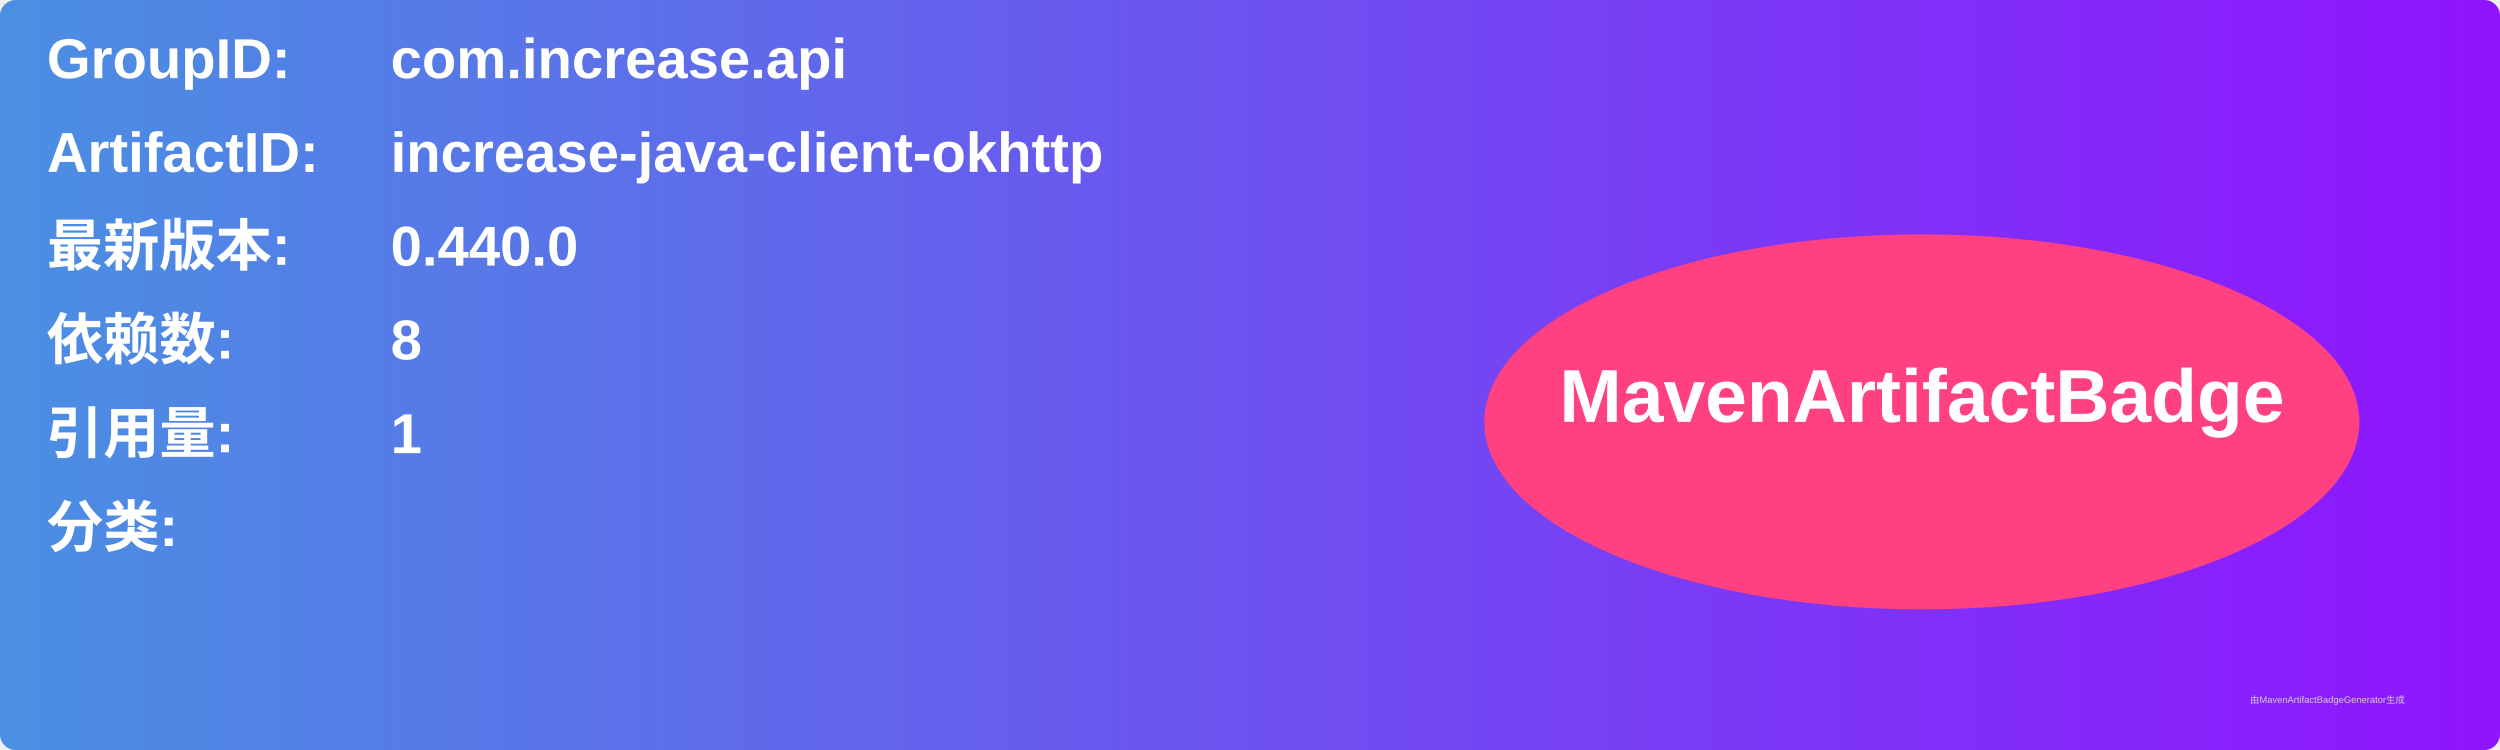
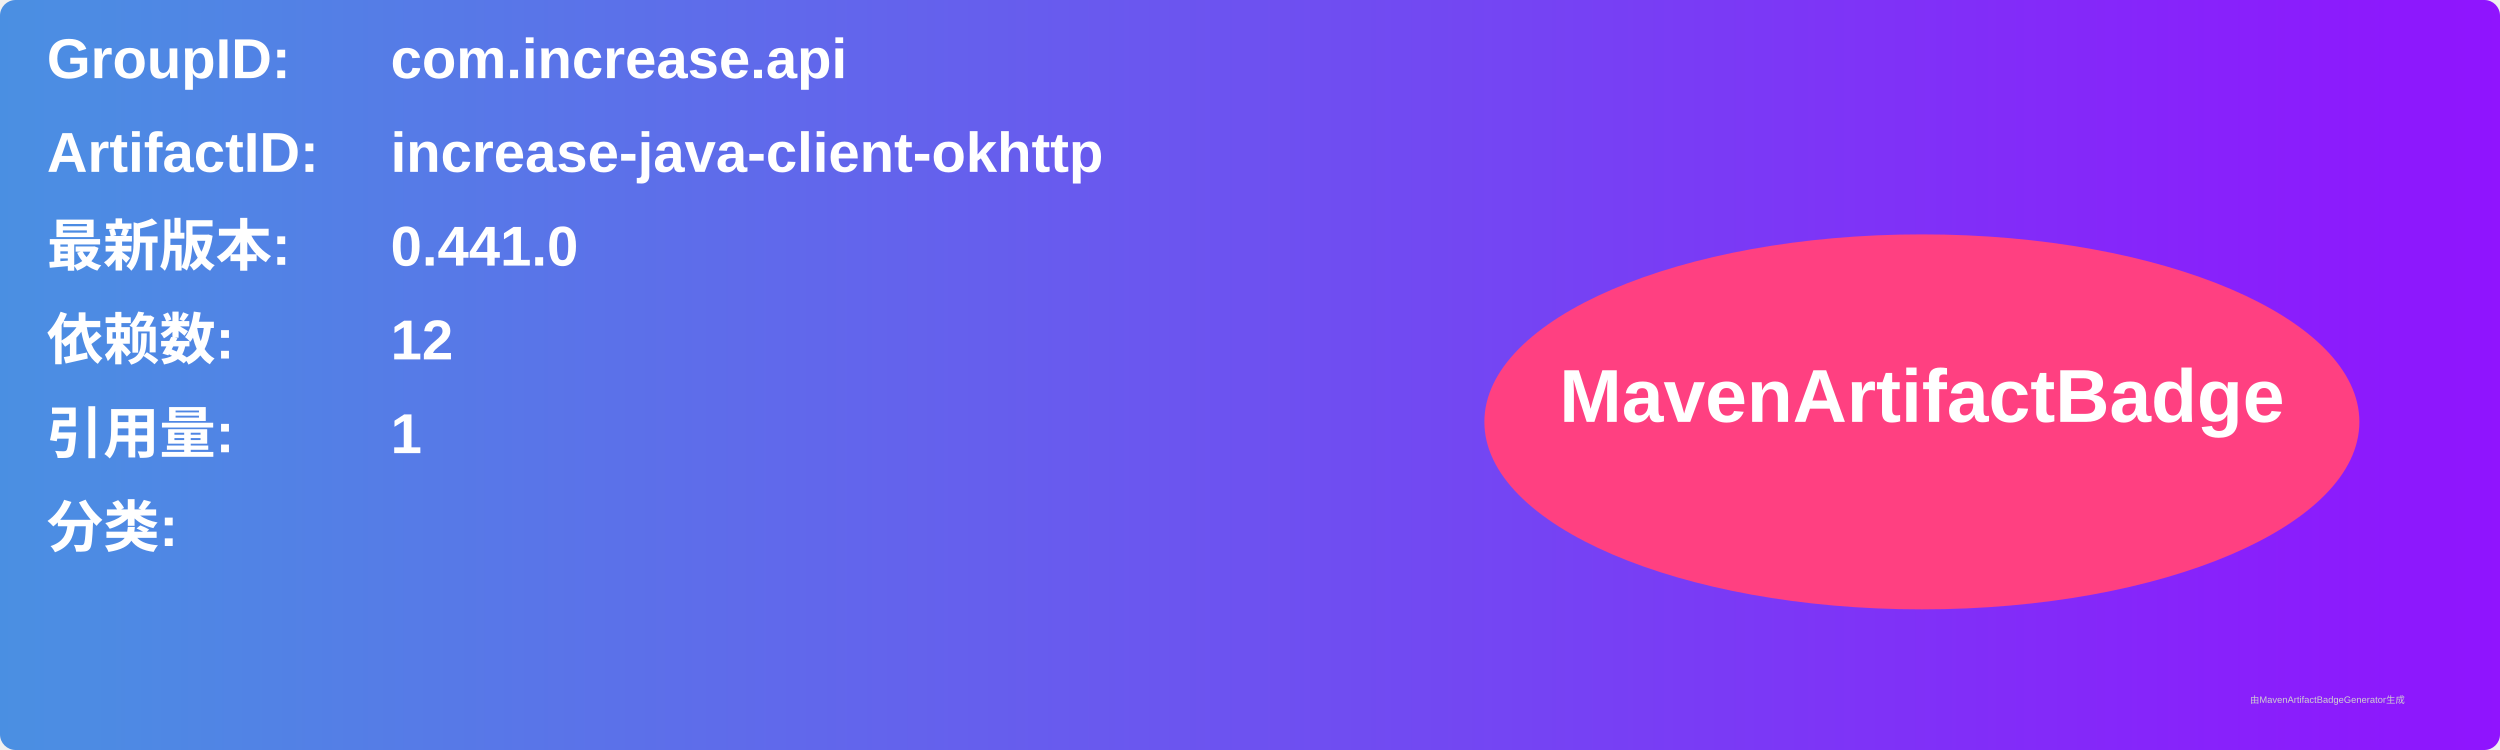
<svg xmlns="http://www.w3.org/2000/svg" width="800" height="240" viewBox="0 0 800 240">
  <linearGradient id="grad" x1="0%" y1="0%" x2="100%" y2="0%">
    <stop offset="0%" stop-color="#4a90e2" />
    <stop offset="100%" stop-color="#9013fe" />
  </linearGradient>
  <rect width="100%" height="100%" rx="5" ry="5" fill="url(#grad)" />
  <g transform="translate(15, 15)">
    <text x="0" y="10" font-family="Arial" font-size="18" fill="white" font-weight="bold" width="260">GroupID:</text>
    <text x="110" y="10" font-family="Arial" font-size="18" fill="white" font-weight="bold" width="460">com.increase.api</text>
    <text x="0" y="40" font-family="Arial" font-size="18" fill="white" font-weight="bold" width="260">ArtifactID:</text>
    <text x="110" y="40" font-family="Arial" font-size="18" fill="white" font-weight="bold" width="460">increase-java-client-okhttp</text>
    <text x="0" y="70" font-family="Arial" font-size="18" fill="white" font-weight="bold">最新版本:</text>
    <text x="110" y="70" font-family="Arial" font-size="18" fill="white" font-weight="bold">
-       <tspan font-weight="bold">0.440.0</tspan>
+       <tspan font-weight="bold">0.441.0</tspan>
    </text>
    <text x="0" y="100" font-family="Arial" font-size="18" fill="white" font-weight="bold">依赖数: </text>
    <text x="110" y="100" font-family="Arial" font-size="18" fill="white">
-       <tspan font-weight="bold">8</tspan>
+       <tspan font-weight="bold">12</tspan>
    </text>
    <text x="0" y="130" font-family="Arial" font-size="18" fill="white" font-weight="bold">引用量: </text>
    <text x="110" y="130" font-family="Arial" font-size="18" fill="white">
      <tspan font-weight="bold">1</tspan>
    </text>
    <text x="0" y="160" font-family="Arial" font-size="18" fill="white" font-weight="bold">分类:</text>
    <text x="10" y="190" font-family="Arial" font-size="10" fill="white">
      <tspan font-weight="bold" />
    </text>
    <ellipse cx="600" cy="120" rx="140" ry="60" fill="#ff4081" />
    <text x="600" y="120" text-anchor="middle" font-family="Arial" font-size="24" fill="white" font-weight="bold">MavenArtifactBadge</text>
  </g>
  <text x="720" y="225" font-family="Arial" font-size="3" fill="#d0d0d0">由MavenArtifactBadgeGenerator生成</text>
</svg>
